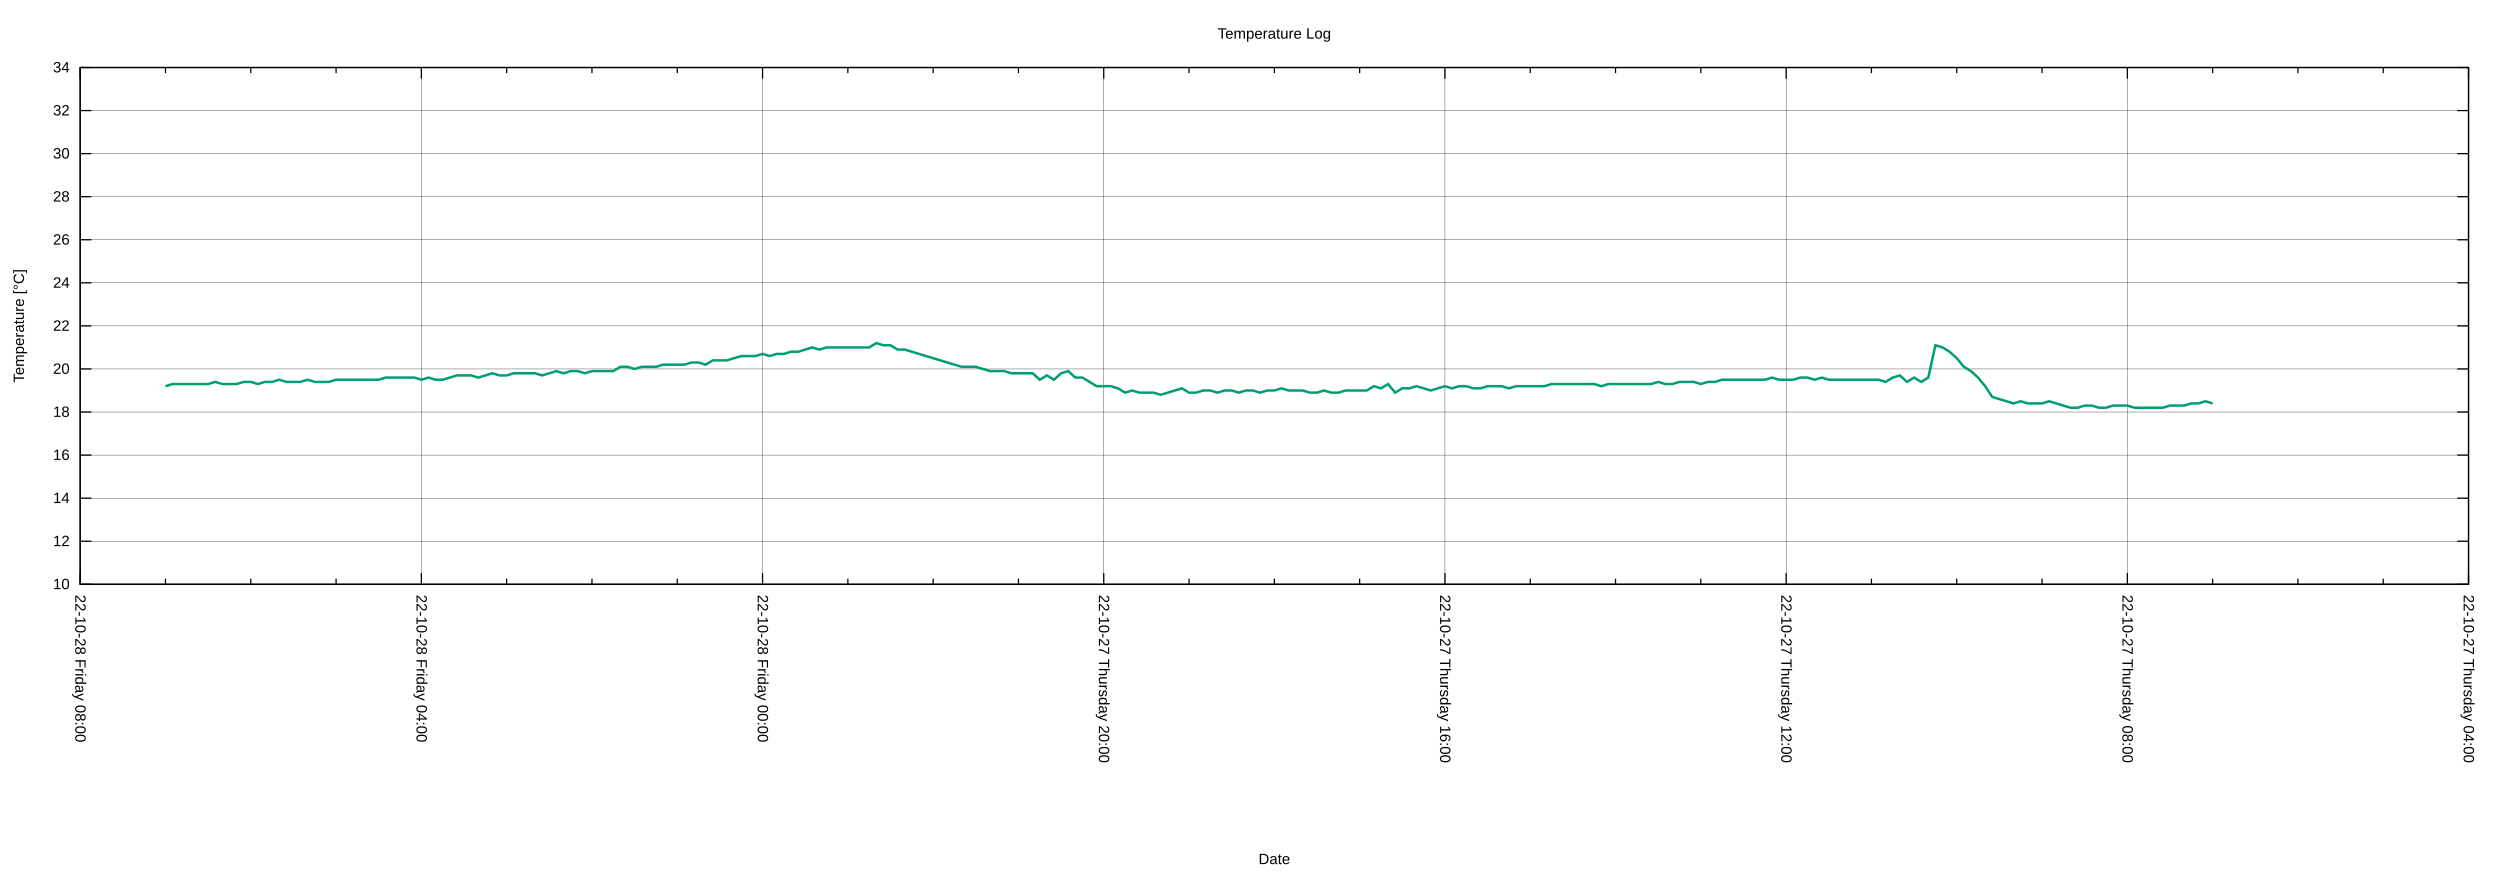
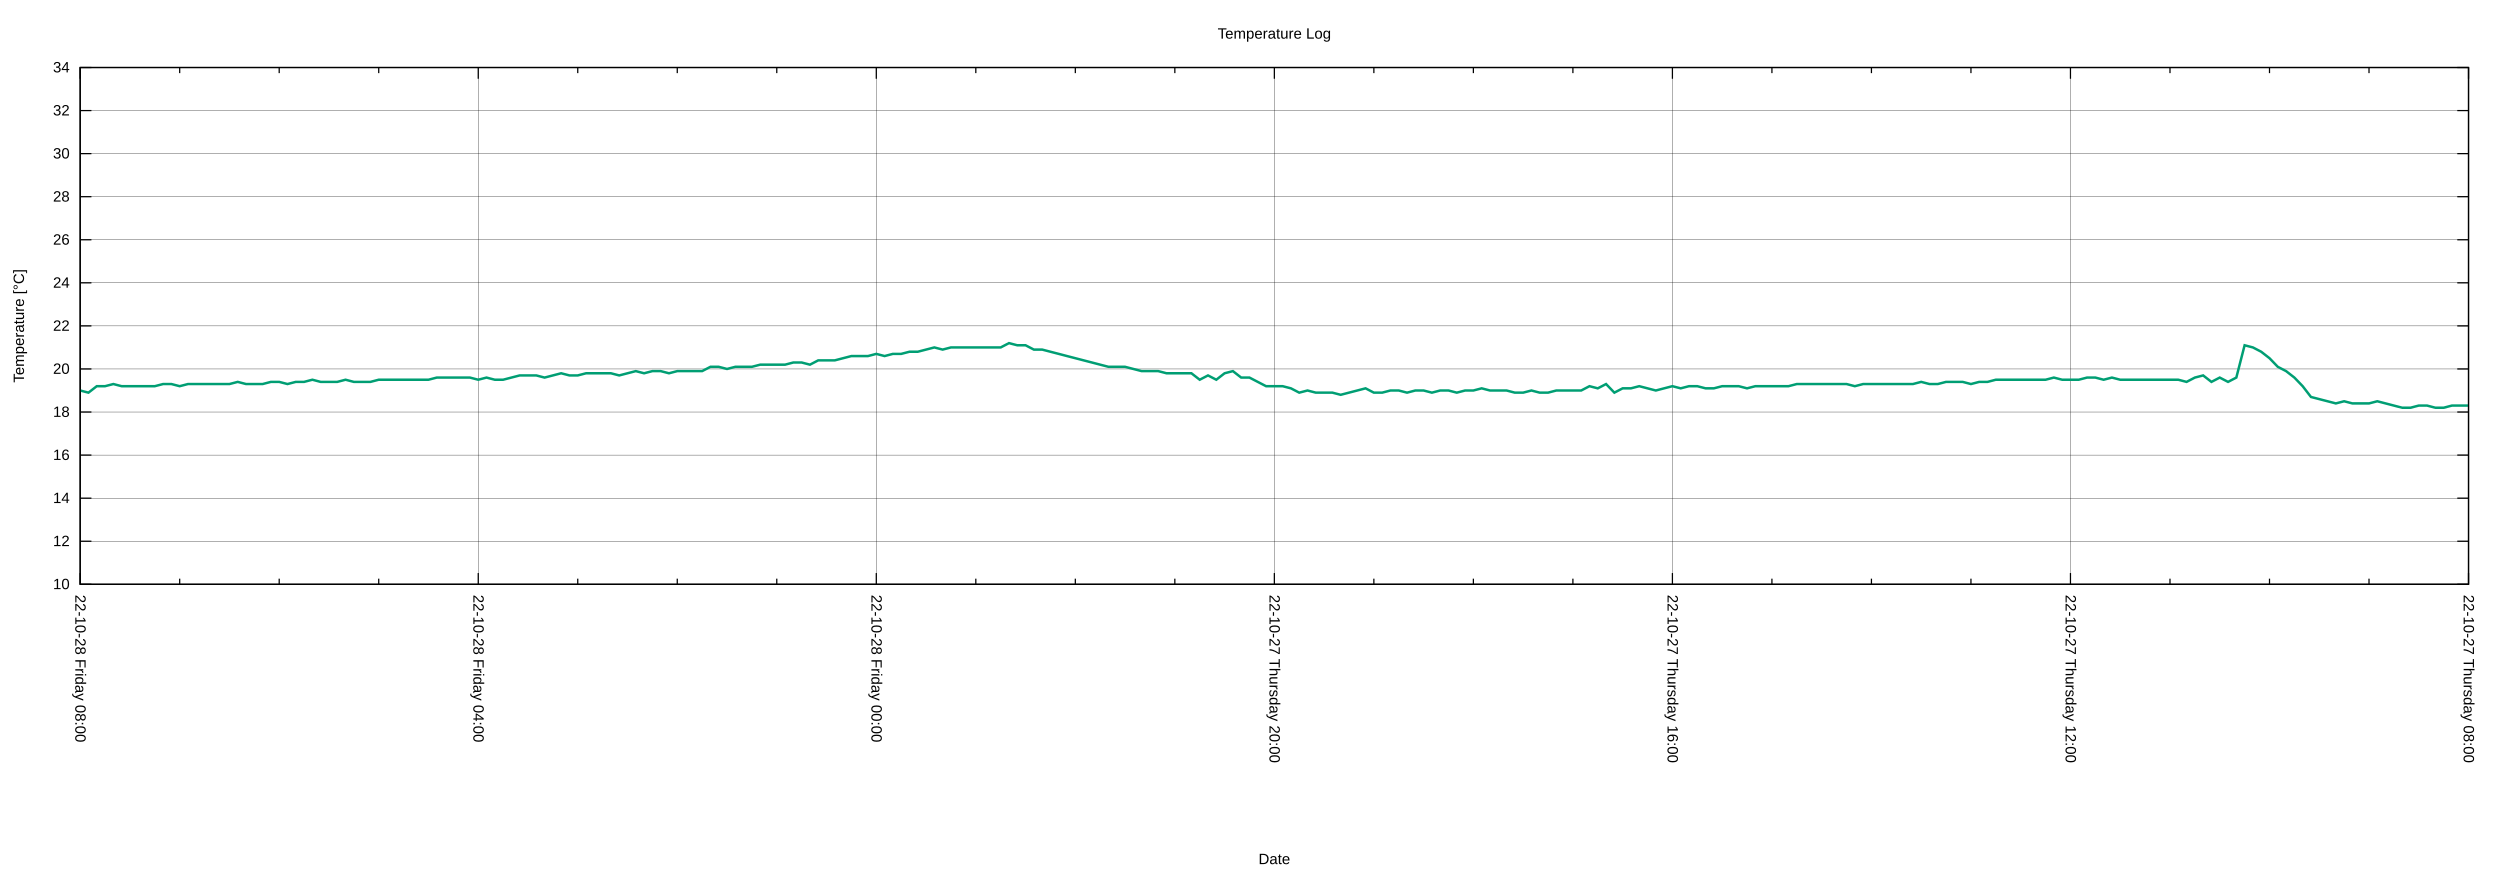
<svg xmlns="http://www.w3.org/2000/svg" xmlns:xlink="http://www.w3.org/1999/xlink" width="2000" height="700" viewBox="0 0 2000 700">
  <g id="gnuplot_canvas">
    <rect x="0" y="0" width="2000" height="700" fill="none" />
    <defs>
      <circle id="gpDot" r="0.5" stroke-width="0.5" stroke="currentColor" />
      <path id="gpPt0" stroke-width="0.222" stroke="currentColor" d="M-1,0 h2 M0,-1 v2" />
      <path id="gpPt1" stroke-width="0.222" stroke="currentColor" d="M-1,-1 L1,1 M1,-1 L-1,1" />
      <path id="gpPt2" stroke-width="0.222" stroke="currentColor" d="M-1,0 L1,0 M0,-1 L0,1 M-1,-1 L1,1 M-1,1 L1,-1" />
      <rect id="gpPt3" stroke-width="0.222" stroke="currentColor" x="-1" y="-1" width="2" height="2" />
      <rect id="gpPt4" stroke-width="0.222" stroke="currentColor" fill="currentColor" x="-1" y="-1" width="2" height="2" />
      <circle id="gpPt5" stroke-width="0.222" stroke="currentColor" cx="0" cy="0" r="1" />
      <use xlink:href="#gpPt5" id="gpPt6" fill="currentColor" stroke="none" />
      <path id="gpPt7" stroke-width="0.222" stroke="currentColor" d="M0,-1.33 L-1.33,0.67 L1.33,0.67 z" />
      <use xlink:href="#gpPt7" id="gpPt8" fill="currentColor" stroke="none" />
      <use xlink:href="#gpPt7" id="gpPt9" stroke="currentColor" transform="rotate(180)" />
      <use xlink:href="#gpPt9" id="gpPt10" fill="currentColor" stroke="none" />
      <use xlink:href="#gpPt3" id="gpPt11" stroke="currentColor" transform="rotate(45)" />
      <use xlink:href="#gpPt11" id="gpPt12" fill="currentColor" stroke="none" />
      <path id="gpPt13" stroke-width="0.222" stroke="currentColor" d="M0,1.330 L1.265,0.411 L0.782,-1.067 L-0.782,-1.076 L-1.265,0.411 z" />
      <use xlink:href="#gpPt13" id="gpPt14" fill="currentColor" stroke="none" />
      <filter id="textbox" filterUnits="objectBoundingBox" x="0" y="0" height="1" width="1">
        <feFlood flood-color="white" flood-opacity="1" result="bgnd" />
        <feComposite in="SourceGraphic" in2="bgnd" operator="atop" />
      </filter>
      <filter id="greybox" filterUnits="objectBoundingBox" x="0" y="0" height="1" width="1">
        <feFlood flood-color="lightgrey" flood-opacity="1" result="grey" />
        <feComposite in="SourceGraphic" in2="grey" operator="atop" />
      </filter>
    </defs>
    <g fill="none" color="white" stroke="currentColor" stroke-width="1.00" stroke-linecap="butt" stroke-linejoin="miter">
</g>
    <g fill="none" color="black" stroke="currentColor" stroke-width="1.00" stroke-linecap="butt" stroke-linejoin="miter">
</g>
    <g fill="none" color="black" stroke="black" stroke-width="0.25" stroke-linecap="butt" stroke-linejoin="miter">
</g>
    <g fill="none" color="black" stroke="currentColor" stroke-width="0.25" stroke-linecap="butt" stroke-linejoin="miter">
      <path stroke="black" class="gridline" d="M64.14,467.43 L1974.82,467.43  " />
    </g>
    <g fill="none" color="black" stroke="black" stroke-width="1.00" stroke-linecap="butt" stroke-linejoin="miter">
</g>
    <g fill="none" color="black" stroke="currentColor" stroke-width="1.00" stroke-linecap="butt" stroke-linejoin="miter">
      <path stroke="black" d="M64.14,467.43 L73.14,467.43 M1974.82,467.43 L1965.82,467.43  " />
      <g transform="translate(55.75,471.33)" stroke="none" fill="black" font-family="Arial" font-size="12.00" text-anchor="end">
        <text>
          <tspan font-family="Arial"> 10</tspan>
        </text>
      </g>
    </g>
    <g fill="none" color="black" stroke="currentColor" stroke-width="1.00" stroke-linecap="butt" stroke-linejoin="miter">
</g>
    <g fill="none" color="black" stroke="black" stroke-width="0.25" stroke-linecap="butt" stroke-linejoin="miter">
</g>
    <g fill="none" color="black" stroke="currentColor" stroke-width="0.25" stroke-linecap="butt" stroke-linejoin="miter">
      <path stroke="black" class="gridline" d="M64.14,432.98 L1974.82,432.98  " />
    </g>
    <g fill="none" color="black" stroke="black" stroke-width="1.00" stroke-linecap="butt" stroke-linejoin="miter">
</g>
    <g fill="none" color="black" stroke="currentColor" stroke-width="1.00" stroke-linecap="butt" stroke-linejoin="miter">
      <path stroke="black" d="M64.14,432.98 L73.14,432.98 M1974.82,432.98 L1965.82,432.98  " />
      <g transform="translate(55.75,436.88)" stroke="none" fill="black" font-family="Arial" font-size="12.00" text-anchor="end">
        <text>
          <tspan font-family="Arial"> 12</tspan>
        </text>
      </g>
    </g>
    <g fill="none" color="black" stroke="currentColor" stroke-width="1.00" stroke-linecap="butt" stroke-linejoin="miter">
</g>
    <g fill="none" color="black" stroke="black" stroke-width="0.25" stroke-linecap="butt" stroke-linejoin="miter">
</g>
    <g fill="none" color="black" stroke="currentColor" stroke-width="0.25" stroke-linecap="butt" stroke-linejoin="miter">
      <path stroke="black" class="gridline" d="M64.14,398.53 L1974.82,398.53  " />
    </g>
    <g fill="none" color="black" stroke="black" stroke-width="1.00" stroke-linecap="butt" stroke-linejoin="miter">
</g>
    <g fill="none" color="black" stroke="currentColor" stroke-width="1.00" stroke-linecap="butt" stroke-linejoin="miter">
      <path stroke="black" d="M64.14,398.53 L73.14,398.53 M1974.82,398.53 L1965.82,398.53  " />
      <g transform="translate(55.75,402.43)" stroke="none" fill="black" font-family="Arial" font-size="12.00" text-anchor="end">
        <text>
          <tspan font-family="Arial"> 14</tspan>
        </text>
      </g>
    </g>
    <g fill="none" color="black" stroke="currentColor" stroke-width="1.00" stroke-linecap="butt" stroke-linejoin="miter">
</g>
    <g fill="none" color="black" stroke="black" stroke-width="0.25" stroke-linecap="butt" stroke-linejoin="miter">
</g>
    <g fill="none" color="black" stroke="currentColor" stroke-width="0.25" stroke-linecap="butt" stroke-linejoin="miter">
      <path stroke="black" class="gridline" d="M64.14,364.07 L1974.82,364.07  " />
    </g>
    <g fill="none" color="black" stroke="black" stroke-width="1.00" stroke-linecap="butt" stroke-linejoin="miter">
</g>
    <g fill="none" color="black" stroke="currentColor" stroke-width="1.00" stroke-linecap="butt" stroke-linejoin="miter">
      <path stroke="black" d="M64.14,364.07 L73.14,364.07 M1974.82,364.07 L1965.82,364.07  " />
      <g transform="translate(55.75,367.97)" stroke="none" fill="black" font-family="Arial" font-size="12.00" text-anchor="end">
        <text>
          <tspan font-family="Arial"> 16</tspan>
        </text>
      </g>
    </g>
    <g fill="none" color="black" stroke="currentColor" stroke-width="1.00" stroke-linecap="butt" stroke-linejoin="miter">
</g>
    <g fill="none" color="black" stroke="black" stroke-width="0.25" stroke-linecap="butt" stroke-linejoin="miter">
</g>
    <g fill="none" color="black" stroke="currentColor" stroke-width="0.25" stroke-linecap="butt" stroke-linejoin="miter">
      <path stroke="black" class="gridline" d="M64.14,329.62 L1974.82,329.62  " />
    </g>
    <g fill="none" color="black" stroke="black" stroke-width="1.00" stroke-linecap="butt" stroke-linejoin="miter">
</g>
    <g fill="none" color="black" stroke="currentColor" stroke-width="1.00" stroke-linecap="butt" stroke-linejoin="miter">
      <path stroke="black" d="M64.14,329.62 L73.14,329.62 M1974.82,329.62 L1965.82,329.62  " />
      <g transform="translate(55.75,333.52)" stroke="none" fill="black" font-family="Arial" font-size="12.00" text-anchor="end">
        <text>
          <tspan font-family="Arial"> 18</tspan>
        </text>
      </g>
    </g>
    <g fill="none" color="black" stroke="currentColor" stroke-width="1.00" stroke-linecap="butt" stroke-linejoin="miter">
</g>
    <g fill="none" color="black" stroke="black" stroke-width="0.25" stroke-linecap="butt" stroke-linejoin="miter">
</g>
    <g fill="none" color="black" stroke="currentColor" stroke-width="0.25" stroke-linecap="butt" stroke-linejoin="miter">
      <path stroke="black" class="gridline" d="M64.14,295.17 L1974.82,295.17  " />
    </g>
    <g fill="none" color="black" stroke="black" stroke-width="1.00" stroke-linecap="butt" stroke-linejoin="miter">
</g>
    <g fill="none" color="black" stroke="currentColor" stroke-width="1.00" stroke-linecap="butt" stroke-linejoin="miter">
      <path stroke="black" d="M64.14,295.17 L73.14,295.17 M1974.82,295.17 L1965.82,295.17  " />
      <g transform="translate(55.75,299.07)" stroke="none" fill="black" font-family="Arial" font-size="12.00" text-anchor="end">
        <text>
          <tspan font-family="Arial"> 20</tspan>
        </text>
      </g>
    </g>
    <g fill="none" color="black" stroke="currentColor" stroke-width="1.00" stroke-linecap="butt" stroke-linejoin="miter">
</g>
    <g fill="none" color="black" stroke="black" stroke-width="0.25" stroke-linecap="butt" stroke-linejoin="miter">
</g>
    <g fill="none" color="black" stroke="currentColor" stroke-width="0.25" stroke-linecap="butt" stroke-linejoin="miter">
      <path stroke="black" class="gridline" d="M64.14,260.72 L1974.82,260.72  " />
    </g>
    <g fill="none" color="black" stroke="black" stroke-width="1.00" stroke-linecap="butt" stroke-linejoin="miter">
</g>
    <g fill="none" color="black" stroke="currentColor" stroke-width="1.00" stroke-linecap="butt" stroke-linejoin="miter">
      <path stroke="black" d="M64.14,260.72 L73.14,260.72 M1974.82,260.72 L1965.82,260.72  " />
      <g transform="translate(55.75,264.62)" stroke="none" fill="black" font-family="Arial" font-size="12.00" text-anchor="end">
        <text>
          <tspan font-family="Arial"> 22</tspan>
        </text>
      </g>
    </g>
    <g fill="none" color="black" stroke="currentColor" stroke-width="1.00" stroke-linecap="butt" stroke-linejoin="miter">
</g>
    <g fill="none" color="black" stroke="black" stroke-width="0.25" stroke-linecap="butt" stroke-linejoin="miter">
</g>
    <g fill="none" color="black" stroke="currentColor" stroke-width="0.25" stroke-linecap="butt" stroke-linejoin="miter">
      <path stroke="black" class="gridline" d="M64.14,226.27 L1974.82,226.27  " />
    </g>
    <g fill="none" color="black" stroke="black" stroke-width="1.00" stroke-linecap="butt" stroke-linejoin="miter">
</g>
    <g fill="none" color="black" stroke="currentColor" stroke-width="1.00" stroke-linecap="butt" stroke-linejoin="miter">
      <path stroke="black" d="M64.14,226.27 L73.14,226.27 M1974.82,226.27 L1965.82,226.27  " />
      <g transform="translate(55.75,230.17)" stroke="none" fill="black" font-family="Arial" font-size="12.00" text-anchor="end">
        <text>
          <tspan font-family="Arial"> 24</tspan>
        </text>
      </g>
    </g>
    <g fill="none" color="black" stroke="currentColor" stroke-width="1.00" stroke-linecap="butt" stroke-linejoin="miter">
</g>
    <g fill="none" color="black" stroke="black" stroke-width="0.25" stroke-linecap="butt" stroke-linejoin="miter">
</g>
    <g fill="none" color="black" stroke="currentColor" stroke-width="0.25" stroke-linecap="butt" stroke-linejoin="miter">
      <path stroke="black" class="gridline" d="M64.14,191.82 L1974.82,191.82  " />
    </g>
    <g fill="none" color="black" stroke="black" stroke-width="1.00" stroke-linecap="butt" stroke-linejoin="miter">
</g>
    <g fill="none" color="black" stroke="currentColor" stroke-width="1.00" stroke-linecap="butt" stroke-linejoin="miter">
      <path stroke="black" d="M64.14,191.82 L73.14,191.82 M1974.82,191.82 L1965.82,191.82  " />
      <g transform="translate(55.75,195.72)" stroke="none" fill="black" font-family="Arial" font-size="12.00" text-anchor="end">
        <text>
          <tspan font-family="Arial"> 26</tspan>
        </text>
      </g>
    </g>
    <g fill="none" color="black" stroke="currentColor" stroke-width="1.00" stroke-linecap="butt" stroke-linejoin="miter">
</g>
    <g fill="none" color="black" stroke="black" stroke-width="0.25" stroke-linecap="butt" stroke-linejoin="miter">
</g>
    <g fill="none" color="black" stroke="currentColor" stroke-width="0.25" stroke-linecap="butt" stroke-linejoin="miter">
      <path stroke="black" class="gridline" d="M64.14,157.36 L1974.82,157.36  " />
    </g>
    <g fill="none" color="black" stroke="black" stroke-width="1.00" stroke-linecap="butt" stroke-linejoin="miter">
</g>
    <g fill="none" color="black" stroke="currentColor" stroke-width="1.00" stroke-linecap="butt" stroke-linejoin="miter">
      <path stroke="black" d="M64.14,157.36 L73.14,157.36 M1974.82,157.36 L1965.82,157.36  " />
      <g transform="translate(55.75,161.26)" stroke="none" fill="black" font-family="Arial" font-size="12.00" text-anchor="end">
        <text>
          <tspan font-family="Arial"> 28</tspan>
        </text>
      </g>
    </g>
    <g fill="none" color="black" stroke="currentColor" stroke-width="1.00" stroke-linecap="butt" stroke-linejoin="miter">
</g>
    <g fill="none" color="black" stroke="black" stroke-width="0.25" stroke-linecap="butt" stroke-linejoin="miter">
</g>
    <g fill="none" color="black" stroke="currentColor" stroke-width="0.25" stroke-linecap="butt" stroke-linejoin="miter">
      <path stroke="black" class="gridline" d="M64.14,122.91 L1974.82,122.91  " />
    </g>
    <g fill="none" color="black" stroke="black" stroke-width="1.00" stroke-linecap="butt" stroke-linejoin="miter">
</g>
    <g fill="none" color="black" stroke="currentColor" stroke-width="1.00" stroke-linecap="butt" stroke-linejoin="miter">
      <path stroke="black" d="M64.14,122.91 L73.14,122.91 M1974.82,122.91 L1965.82,122.91  " />
      <g transform="translate(55.75,126.81)" stroke="none" fill="black" font-family="Arial" font-size="12.00" text-anchor="end">
        <text>
          <tspan font-family="Arial"> 30</tspan>
        </text>
      </g>
    </g>
    <g fill="none" color="black" stroke="currentColor" stroke-width="1.00" stroke-linecap="butt" stroke-linejoin="miter">
</g>
    <g fill="none" color="black" stroke="black" stroke-width="0.25" stroke-linecap="butt" stroke-linejoin="miter">
</g>
    <g fill="none" color="black" stroke="currentColor" stroke-width="0.25" stroke-linecap="butt" stroke-linejoin="miter">
      <path stroke="black" class="gridline" d="M64.14,88.46 L1974.82,88.46  " />
    </g>
    <g fill="none" color="black" stroke="black" stroke-width="1.00" stroke-linecap="butt" stroke-linejoin="miter">
</g>
    <g fill="none" color="black" stroke="currentColor" stroke-width="1.00" stroke-linecap="butt" stroke-linejoin="miter">
      <path stroke="black" d="M64.14,88.46 L73.14,88.46 M1974.82,88.46 L1965.82,88.46  " />
      <g transform="translate(55.75,92.36)" stroke="none" fill="black" font-family="Arial" font-size="12.00" text-anchor="end">
        <text>
          <tspan font-family="Arial"> 32</tspan>
        </text>
      </g>
    </g>
    <g fill="none" color="black" stroke="currentColor" stroke-width="1.00" stroke-linecap="butt" stroke-linejoin="miter">
</g>
    <g fill="none" color="black" stroke="black" stroke-width="0.25" stroke-linecap="butt" stroke-linejoin="miter">
</g>
    <g fill="none" color="black" stroke="currentColor" stroke-width="0.25" stroke-linecap="butt" stroke-linejoin="miter">
      <path stroke="black" class="gridline" d="M64.14,54.01 L1974.82,54.01  " />
    </g>
    <g fill="none" color="black" stroke="black" stroke-width="1.00" stroke-linecap="butt" stroke-linejoin="miter">
</g>
    <g fill="none" color="black" stroke="currentColor" stroke-width="1.00" stroke-linecap="butt" stroke-linejoin="miter">
      <path stroke="black" d="M64.14,54.01 L73.14,54.01 M1974.82,54.01 L1965.82,54.01  " />
      <g transform="translate(55.75,57.91)" stroke="none" fill="black" font-family="Arial" font-size="12.00" text-anchor="end">
        <text>
          <tspan font-family="Arial"> 34</tspan>
        </text>
      </g>
    </g>
    <g fill="none" color="black" stroke="currentColor" stroke-width="1.00" stroke-linecap="butt" stroke-linejoin="miter">
</g>
    <g fill="none" color="black" stroke="black" stroke-width="0.25" stroke-linecap="butt" stroke-linejoin="miter">
</g>
    <g fill="none" color="black" stroke="currentColor" stroke-width="0.25" stroke-linecap="butt" stroke-linejoin="miter">
      <path stroke="black" class="gridline" d="M1974.82,467.43 L1974.82,54.01  " />
    </g>
    <g fill="none" color="black" stroke="black" stroke-width="1.00" stroke-linecap="butt" stroke-linejoin="miter">
</g>
    <g fill="none" color="black" stroke="currentColor" stroke-width="1.00" stroke-linecap="butt" stroke-linejoin="miter">
      <path stroke="black" d="M1974.82,467.43 L1974.82,458.43 M1974.82,54.01 L1974.82,63.01  " />
      <g transform="translate(1970.92,475.82) rotate(90)" stroke="none" fill="black" font-family="Arial" font-size="12.00" text-anchor="start">
        <text>
-           <tspan font-family="Arial">22-10-27 Thursday 04:00</tspan>
-         </text>
-       </g>
-     </g>
-     <g fill="none" color="black" stroke="currentColor" stroke-width="1.00" stroke-linecap="butt" stroke-linejoin="miter">
-       <path stroke="black" d="M1906.58,467.43 L1906.58,462.93 M1906.58,54.01 L1906.58,58.51 M1838.34,467.43 L1838.34,462.93 M1838.34,54.01 L1838.34,58.51   M1770.10,467.43 L1770.10,462.93 M1770.10,54.01 L1770.10,58.51  " />
-     </g>
-     <g fill="none" color="black" stroke="black" stroke-width="0.25" stroke-linecap="butt" stroke-linejoin="miter">
- </g>
-     <g fill="none" color="black" stroke="currentColor" stroke-width="0.25" stroke-linecap="butt" stroke-linejoin="miter">
-       <path stroke="black" class="gridline" d="M1701.87,467.43 L1701.87,54.01  " />
-     </g>
-     <g fill="none" color="black" stroke="black" stroke-width="1.00" stroke-linecap="butt" stroke-linejoin="miter">
- </g>
-     <g fill="none" color="black" stroke="currentColor" stroke-width="1.00" stroke-linecap="butt" stroke-linejoin="miter">
-       <path stroke="black" d="M1701.87,467.43 L1701.87,458.43 M1701.87,54.01 L1701.87,63.01  " />
-       <g transform="translate(1697.97,475.82) rotate(90)" stroke="none" fill="black" font-family="Arial" font-size="12.00" text-anchor="start">
-         <text>
          <tspan font-family="Arial">22-10-27 Thursday 08:00</tspan>
        </text>
      </g>
    </g>
    <g fill="none" color="black" stroke="currentColor" stroke-width="1.00" stroke-linecap="butt" stroke-linejoin="miter">
-       <path stroke="black" d="M1633.63,467.43 L1633.63,462.93 M1633.63,54.01 L1633.63,58.51 M1565.39,467.43 L1565.39,462.93 M1565.39,54.01 L1565.39,58.51   M1497.15,467.43 L1497.15,462.93 M1497.15,54.01 L1497.15,58.51  " />
-     </g>
-     <g fill="none" color="black" stroke="black" stroke-width="0.25" stroke-linecap="butt" stroke-linejoin="miter">
- </g>
-     <g fill="none" color="black" stroke="currentColor" stroke-width="0.25" stroke-linecap="butt" stroke-linejoin="miter">
-       <path stroke="black" class="gridline" d="M1428.91,467.43 L1428.91,54.01  " />
-     </g>
-     <g fill="none" color="black" stroke="black" stroke-width="1.00" stroke-linecap="butt" stroke-linejoin="miter">
- </g>
-     <g fill="none" color="black" stroke="currentColor" stroke-width="1.00" stroke-linecap="butt" stroke-linejoin="miter">
-       <path stroke="black" d="M1428.91,467.43 L1428.91,458.43 M1428.91,54.01 L1428.91,63.01  " />
-       <g transform="translate(1425.01,475.82) rotate(90)" stroke="none" fill="black" font-family="Arial" font-size="12.00" text-anchor="start">
+       <path stroke="black" d="M1895.21,467.43 L1895.21,462.93 M1895.21,54.01 L1895.21,58.51 M1815.60,467.43 L1815.60,462.93 M1815.60,54.01 L1815.60,58.51   M1735.99,467.43 L1735.99,462.93 M1735.99,54.01 L1735.99,58.51  " />
+     </g>
+     <g fill="none" color="black" stroke="black" stroke-width="0.25" stroke-linecap="butt" stroke-linejoin="miter">
+ </g>
+     <g fill="none" color="black" stroke="currentColor" stroke-width="0.25" stroke-linecap="butt" stroke-linejoin="miter">
+       <path stroke="black" class="gridline" d="M1656.37,467.43 L1656.37,54.01  " />
+     </g>
+     <g fill="none" color="black" stroke="black" stroke-width="1.00" stroke-linecap="butt" stroke-linejoin="miter">
+ </g>
+     <g fill="none" color="black" stroke="currentColor" stroke-width="1.00" stroke-linecap="butt" stroke-linejoin="miter">
+       <path stroke="black" d="M1656.37,467.43 L1656.37,458.43 M1656.37,54.01 L1656.37,63.01  " />
+       <g transform="translate(1652.47,475.82) rotate(90)" stroke="none" fill="black" font-family="Arial" font-size="12.00" text-anchor="start">
        <text>
          <tspan font-family="Arial">22-10-27 Thursday 12:00</tspan>
        </text>
      </g>
    </g>
    <g fill="none" color="black" stroke="currentColor" stroke-width="1.00" stroke-linecap="butt" stroke-linejoin="miter">
-       <path stroke="black" d="M1360.67,467.43 L1360.67,462.93 M1360.67,54.01 L1360.67,58.51 M1292.43,467.43 L1292.43,462.93 M1292.43,54.01 L1292.43,58.51   M1224.20,467.43 L1224.20,462.93 M1224.20,54.01 L1224.20,58.51  " />
-     </g>
-     <g fill="none" color="black" stroke="black" stroke-width="0.25" stroke-linecap="butt" stroke-linejoin="miter">
- </g>
-     <g fill="none" color="black" stroke="currentColor" stroke-width="0.25" stroke-linecap="butt" stroke-linejoin="miter">
-       <path stroke="black" class="gridline" d="M1155.96,467.43 L1155.96,54.01  " />
-     </g>
-     <g fill="none" color="black" stroke="black" stroke-width="1.00" stroke-linecap="butt" stroke-linejoin="miter">
- </g>
-     <g fill="none" color="black" stroke="currentColor" stroke-width="1.00" stroke-linecap="butt" stroke-linejoin="miter">
-       <path stroke="black" d="M1155.96,467.43 L1155.96,458.43 M1155.96,54.01 L1155.96,63.01  " />
-       <g transform="translate(1152.06,475.82) rotate(90)" stroke="none" fill="black" font-family="Arial" font-size="12.00" text-anchor="start">
+       <path stroke="black" d="M1576.76,467.43 L1576.76,462.93 M1576.76,54.01 L1576.76,58.51 M1497.15,467.43 L1497.15,462.93 M1497.15,54.01 L1497.15,58.51   M1417.54,467.43 L1417.54,462.93 M1417.54,54.01 L1417.54,58.51  " />
+     </g>
+     <g fill="none" color="black" stroke="black" stroke-width="0.25" stroke-linecap="butt" stroke-linejoin="miter">
+ </g>
+     <g fill="none" color="black" stroke="currentColor" stroke-width="0.25" stroke-linecap="butt" stroke-linejoin="miter">
+       <path stroke="black" class="gridline" d="M1337.93,467.43 L1337.93,54.01  " />
+     </g>
+     <g fill="none" color="black" stroke="black" stroke-width="1.00" stroke-linecap="butt" stroke-linejoin="miter">
+ </g>
+     <g fill="none" color="black" stroke="currentColor" stroke-width="1.00" stroke-linecap="butt" stroke-linejoin="miter">
+       <path stroke="black" d="M1337.93,467.43 L1337.93,458.43 M1337.93,54.01 L1337.93,63.01  " />
+       <g transform="translate(1334.03,475.82) rotate(90)" stroke="none" fill="black" font-family="Arial" font-size="12.00" text-anchor="start">
        <text>
          <tspan font-family="Arial">22-10-27 Thursday 16:00</tspan>
        </text>
      </g>
    </g>
    <g fill="none" color="black" stroke="currentColor" stroke-width="1.00" stroke-linecap="butt" stroke-linejoin="miter">
-       <path stroke="black" d="M1087.72,467.43 L1087.72,462.93 M1087.72,54.01 L1087.72,58.51 M1019.48,467.43 L1019.48,462.93 M1019.48,54.01 L1019.48,58.51   M951.24,467.43 L951.24,462.93 M951.24,54.01 L951.24,58.51  " />
-     </g>
-     <g fill="none" color="black" stroke="black" stroke-width="0.25" stroke-linecap="butt" stroke-linejoin="miter">
- </g>
-     <g fill="none" color="black" stroke="currentColor" stroke-width="0.25" stroke-linecap="butt" stroke-linejoin="miter">
-       <path stroke="black" class="gridline" d="M883.00,467.43 L883.00,54.01  " />
-     </g>
-     <g fill="none" color="black" stroke="black" stroke-width="1.00" stroke-linecap="butt" stroke-linejoin="miter">
- </g>
-     <g fill="none" color="black" stroke="currentColor" stroke-width="1.00" stroke-linecap="butt" stroke-linejoin="miter">
-       <path stroke="black" d="M883.00,467.43 L883.00,458.43 M883.00,54.01 L883.00,63.01  " />
-       <g transform="translate(879.10,475.82) rotate(90)" stroke="none" fill="black" font-family="Arial" font-size="12.00" text-anchor="start">
+       <path stroke="black" d="M1258.32,467.43 L1258.32,462.93 M1258.32,54.01 L1258.32,58.51 M1178.70,467.43 L1178.70,462.93 M1178.70,54.01 L1178.70,58.51   M1099.09,467.43 L1099.09,462.93 M1099.09,54.01 L1099.09,58.51  " />
+     </g>
+     <g fill="none" color="black" stroke="black" stroke-width="0.25" stroke-linecap="butt" stroke-linejoin="miter">
+ </g>
+     <g fill="none" color="black" stroke="currentColor" stroke-width="0.25" stroke-linecap="butt" stroke-linejoin="miter">
+       <path stroke="black" class="gridline" d="M1019.48,467.43 L1019.48,54.01  " />
+     </g>
+     <g fill="none" color="black" stroke="black" stroke-width="1.00" stroke-linecap="butt" stroke-linejoin="miter">
+ </g>
+     <g fill="none" color="black" stroke="currentColor" stroke-width="1.00" stroke-linecap="butt" stroke-linejoin="miter">
+       <path stroke="black" d="M1019.48,467.43 L1019.48,458.43 M1019.48,54.01 L1019.48,63.01  " />
+       <g transform="translate(1015.58,475.82) rotate(90)" stroke="none" fill="black" font-family="Arial" font-size="12.00" text-anchor="start">
        <text>
          <tspan font-family="Arial">22-10-27 Thursday 20:00</tspan>
        </text>
      </g>
    </g>
    <g fill="none" color="black" stroke="currentColor" stroke-width="1.00" stroke-linecap="butt" stroke-linejoin="miter">
-       <path stroke="black" d="M814.76,467.43 L814.76,462.93 M814.76,54.01 L814.76,58.51 M746.53,467.43 L746.53,462.93 M746.53,54.01 L746.53,58.51   M678.29,467.43 L678.29,462.93 M678.29,54.01 L678.29,58.51  " />
-     </g>
-     <g fill="none" color="black" stroke="black" stroke-width="0.25" stroke-linecap="butt" stroke-linejoin="miter">
- </g>
-     <g fill="none" color="black" stroke="currentColor" stroke-width="0.25" stroke-linecap="butt" stroke-linejoin="miter">
-       <path stroke="black" class="gridline" d="M610.05,467.43 L610.05,54.01  " />
-     </g>
-     <g fill="none" color="black" stroke="black" stroke-width="1.00" stroke-linecap="butt" stroke-linejoin="miter">
- </g>
-     <g fill="none" color="black" stroke="currentColor" stroke-width="1.00" stroke-linecap="butt" stroke-linejoin="miter">
-       <path stroke="black" d="M610.05,467.43 L610.05,458.43 M610.05,54.01 L610.05,63.01  " />
-       <g transform="translate(606.15,475.82) rotate(90)" stroke="none" fill="black" font-family="Arial" font-size="12.00" text-anchor="start">
+       <path stroke="black" d="M939.87,467.43 L939.87,462.93 M939.87,54.01 L939.87,58.51 M860.26,467.43 L860.26,462.93 M860.26,54.01 L860.26,58.51   M780.65,467.43 L780.65,462.93 M780.65,54.01 L780.65,58.51  " />
+     </g>
+     <g fill="none" color="black" stroke="black" stroke-width="0.25" stroke-linecap="butt" stroke-linejoin="miter">
+ </g>
+     <g fill="none" color="black" stroke="currentColor" stroke-width="0.25" stroke-linecap="butt" stroke-linejoin="miter">
+       <path stroke="black" class="gridline" d="M701.03,467.43 L701.03,54.01  " />
+     </g>
+     <g fill="none" color="black" stroke="black" stroke-width="1.00" stroke-linecap="butt" stroke-linejoin="miter">
+ </g>
+     <g fill="none" color="black" stroke="currentColor" stroke-width="1.00" stroke-linecap="butt" stroke-linejoin="miter">
+       <path stroke="black" d="M701.03,467.43 L701.03,458.43 M701.03,54.01 L701.03,63.01  " />
+       <g transform="translate(697.13,475.82) rotate(90)" stroke="none" fill="black" font-family="Arial" font-size="12.00" text-anchor="start">
        <text>
          <tspan font-family="Arial">22-10-28 Friday 00:00</tspan>
        </text>
      </g>
    </g>
    <g fill="none" color="black" stroke="currentColor" stroke-width="1.00" stroke-linecap="butt" stroke-linejoin="miter">
-       <path stroke="black" d="M541.81,467.43 L541.81,462.93 M541.81,54.01 L541.81,58.51 M473.57,467.43 L473.57,462.93 M473.57,54.01 L473.57,58.51   M405.33,467.43 L405.33,462.93 M405.33,54.01 L405.33,58.51  " />
-     </g>
-     <g fill="none" color="black" stroke="black" stroke-width="0.25" stroke-linecap="butt" stroke-linejoin="miter">
- </g>
-     <g fill="none" color="black" stroke="currentColor" stroke-width="0.25" stroke-linecap="butt" stroke-linejoin="miter">
-       <path stroke="black" class="gridline" d="M337.09,467.43 L337.09,54.01  " />
-     </g>
-     <g fill="none" color="black" stroke="black" stroke-width="1.00" stroke-linecap="butt" stroke-linejoin="miter">
- </g>
-     <g fill="none" color="black" stroke="currentColor" stroke-width="1.00" stroke-linecap="butt" stroke-linejoin="miter">
-       <path stroke="black" d="M337.09,467.43 L337.09,458.43 M337.09,54.01 L337.09,63.01  " />
-       <g transform="translate(333.19,475.82) rotate(90)" stroke="none" fill="black" font-family="Arial" font-size="12.00" text-anchor="start">
+       <path stroke="black" d="M621.42,467.43 L621.42,462.93 M621.42,54.01 L621.42,58.51 M541.81,467.43 L541.81,462.93 M541.81,54.01 L541.81,58.51   M462.20,467.43 L462.20,462.93 M462.20,54.01 L462.20,58.51  " />
+     </g>
+     <g fill="none" color="black" stroke="black" stroke-width="0.25" stroke-linecap="butt" stroke-linejoin="miter">
+ </g>
+     <g fill="none" color="black" stroke="currentColor" stroke-width="0.25" stroke-linecap="butt" stroke-linejoin="miter">
+       <path stroke="black" class="gridline" d="M382.59,467.43 L382.59,54.01  " />
+     </g>
+     <g fill="none" color="black" stroke="black" stroke-width="1.00" stroke-linecap="butt" stroke-linejoin="miter">
+ </g>
+     <g fill="none" color="black" stroke="currentColor" stroke-width="1.00" stroke-linecap="butt" stroke-linejoin="miter">
+       <path stroke="black" d="M382.59,467.43 L382.59,458.43 M382.59,54.01 L382.59,63.01  " />
+       <g transform="translate(378.69,475.82) rotate(90)" stroke="none" fill="black" font-family="Arial" font-size="12.00" text-anchor="start">
        <text>
          <tspan font-family="Arial">22-10-28 Friday 04:00</tspan>
        </text>
      </g>
    </g>
    <g fill="none" color="black" stroke="currentColor" stroke-width="1.00" stroke-linecap="butt" stroke-linejoin="miter">
-       <path stroke="black" d="M268.86,467.43 L268.86,462.93 M268.86,54.01 L268.86,58.51 M200.62,467.43 L200.62,462.93 M200.62,54.01 L200.62,58.51   M132.38,467.43 L132.38,462.93 M132.38,54.01 L132.38,58.51  " />
+       <path stroke="black" d="M302.98,467.43 L302.98,462.93 M302.98,54.01 L302.98,58.51 M223.36,467.43 L223.36,462.93 M223.36,54.01 L223.36,58.51   M143.75,467.43 L143.75,462.93 M143.75,54.01 L143.75,58.51  " />
    </g>
    <g fill="none" color="black" stroke="black" stroke-width="0.25" stroke-linecap="butt" stroke-linejoin="miter">
</g>
    <g fill="none" color="black" stroke="currentColor" stroke-width="0.25" stroke-linecap="butt" stroke-linejoin="miter">
      <path stroke="black" class="gridline" d="M64.14,467.43 L64.14,54.01  " />
    </g>
    <g fill="none" color="black" stroke="black" stroke-width="1.00" stroke-linecap="butt" stroke-linejoin="miter">
</g>
    <g fill="none" color="black" stroke="currentColor" stroke-width="1.00" stroke-linecap="butt" stroke-linejoin="miter">
      <path stroke="black" d="M64.14,467.43 L64.14,458.43 M64.14,54.01 L64.14,63.01  " />
      <g transform="translate(60.24,475.82) rotate(90)" stroke="none" fill="black" font-family="Arial" font-size="12.00" text-anchor="start">
        <text>
          <tspan font-family="Arial">22-10-28 Friday 08:00</tspan>
        </text>
      </g>
    </g>
    <g fill="none" color="black" stroke="currentColor" stroke-width="1.00" stroke-linecap="butt" stroke-linejoin="miter">
</g>
    <g fill="none" color="black" stroke="currentColor" stroke-width="1.00" stroke-linecap="butt" stroke-linejoin="miter">
      <path stroke="black" d="M64.14,54.01 L64.14,467.43 L1974.82,467.43 L1974.82,54.01 L64.14,54.01 Z  " />
    </g>
    <g fill="none" color="black" stroke="currentColor" stroke-width="1.00" stroke-linecap="butt" stroke-linejoin="miter">
      <g transform="translate(19.18,260.72) rotate(270)" stroke="none" fill="black" font-family="Arial" font-size="12.00" text-anchor="middle">
        <text>
          <tspan font-family="Arial">Temperature [°C]</tspan>
        </text>
      </g>
    </g>
    <g fill="none" color="black" stroke="currentColor" stroke-width="1.00" stroke-linecap="butt" stroke-linejoin="miter">
      <g transform="translate(1019.48,691.30)" stroke="none" fill="black" font-family="Arial" font-size="12.00" text-anchor="middle">
        <text>
          <tspan font-family="Arial">Date</tspan>
        </text>
      </g>
    </g>
    <g fill="none" color="black" stroke="currentColor" stroke-width="1.00" stroke-linecap="butt" stroke-linejoin="miter">
</g>
    <g id="gnuplot_plot_1">
      <g fill="none" color="white" stroke="currentColor" stroke-width="2.00" stroke-linecap="butt" stroke-linejoin="miter">
</g>
      <g fill="none" color="black" stroke="currentColor" stroke-width="2.00" stroke-linecap="butt" stroke-linejoin="miter">
-         <path stroke="rgb(  0, 158, 115)" d="M132.38,308.95 L138.07,307.23 L143.75,307.23 L149.44,307.23 L155.12,307.23 L160.81,307.23 L166.50,307.23 L172.18,305.51   L177.87,307.23 L183.56,307.23 L189.24,307.23 L194.93,305.51 L200.62,305.51 L206.30,307.23 L211.99,305.51 L217.68,305.51   L223.36,303.78 L229.05,305.51 L234.74,305.51 L240.42,305.51 L246.11,303.78 L251.80,305.51 L257.48,305.51 L263.17,305.51   L268.86,303.78 L274.54,303.78 L280.23,303.78 L285.92,303.78 L291.60,303.78 L297.29,303.78 L302.98,303.78 L308.66,302.06   L314.35,302.06 L320.03,302.06 L325.72,302.06 L331.41,302.06 L337.09,303.78 L342.78,302.06 L348.47,303.78 L354.15,303.78   L359.84,302.06 L365.53,300.34 L371.21,300.34 L376.90,300.34 L382.59,302.06 L388.27,300.34 L393.96,298.62 L399.65,300.34   L405.33,300.34 L411.02,298.62 L416.71,298.62 L422.39,298.62 L428.08,298.62 L433.77,300.34 L439.45,298.62 L445.14,296.89   L450.83,298.62 L456.51,296.89 L462.20,296.89 L467.88,298.62 L473.57,296.89 L479.26,296.89 L484.94,296.89 L490.63,296.89   L496.32,293.45 L502.00,293.45 L507.69,295.17 L513.38,293.45 L519.06,293.45 L524.75,293.45 L530.44,291.73 L536.12,291.73   L541.81,291.73 L547.50,291.73 L553.18,290.00 L558.87,290.00 L564.56,291.73 L570.24,288.28 L575.93,288.28 L581.62,288.28   L587.30,286.56 L592.99,284.84 L598.68,284.84 L604.36,284.84 L610.05,283.11 L615.74,284.84 L621.42,283.11 L627.11,283.11   L632.79,281.39 L638.48,281.39 L644.17,279.67 L649.85,277.95 L655.54,279.67 L661.23,277.95 L666.91,277.95 L672.60,277.95   L678.29,277.95 L683.97,277.95 L689.66,277.95 L695.35,277.95 L701.03,274.50 L706.72,276.22 L712.41,276.22 L718.09,279.67   L723.78,279.67 L729.47,281.39 L735.15,283.11 L740.84,284.84 L746.53,286.56 L752.21,288.28 L757.90,290.00 L763.59,291.73   L769.27,293.45 L774.96,293.45 L780.65,293.45 L786.33,295.17 L792.02,296.89 L797.70,296.89 L803.39,296.89 L809.08,298.62   L814.76,298.62 L820.45,298.62 L826.14,298.62 L831.82,303.78 L837.51,300.34 L843.20,303.78 L848.88,298.62 L854.57,296.89   L860.26,302.06 L865.94,302.06 L871.63,305.51 L877.32,308.95 L883.00,308.95 L888.69,308.95 L894.38,310.67 L900.06,314.12   L905.75,312.40 L911.44,314.12 L917.12,314.12 L922.81,314.12 L928.50,315.84 L934.18,314.12 L939.87,312.40 L945.55,310.67   L951.24,314.12 L956.93,314.12 L962.61,312.40 L968.30,312.40 L973.99,314.12 L979.67,312.40 L985.36,312.40 L991.05,314.12   L996.73,312.40 L1002.42,312.40 L1008.11,314.12 L1013.79,312.40 L1019.48,312.40 L1025.17,310.67 L1030.85,312.40 L1036.54,312.40   L1042.23,312.40 L1047.91,314.12 L1053.60,314.12 L1059.29,312.40 L1064.97,314.12 L1070.66,314.12 L1076.35,312.40 L1082.03,312.40   L1087.72,312.40 L1093.41,312.40 L1099.09,308.95 L1104.78,310.67 L1110.46,307.23 L1116.15,314.12 L1121.84,310.67 L1127.52,310.67   L1133.21,308.95 L1138.90,310.67 L1144.58,312.40 L1150.27,310.67 L1155.96,308.95 L1161.64,310.67 L1167.33,308.95 L1173.02,308.95   L1178.70,310.67 L1184.39,310.67 L1190.08,308.95 L1195.76,308.95 L1201.45,308.95 L1207.14,310.67 L1212.82,308.95 L1218.51,308.95   L1224.20,308.95 L1229.88,308.95 L1235.57,308.95 L1241.26,307.23 L1246.94,307.23 L1252.63,307.23 L1258.32,307.23 L1264.00,307.23   L1269.69,307.23 L1275.37,307.23 L1281.06,308.95 L1286.75,307.23 L1292.43,307.23 L1298.12,307.23 L1303.81,307.23 L1309.49,307.23   L1315.18,307.23 L1320.87,307.23 L1326.55,305.51 L1332.24,307.23 L1337.93,307.23 L1343.61,305.51 L1349.30,305.51 L1354.99,305.51   L1360.67,307.23 L1366.36,305.51 L1372.05,305.51 L1377.73,303.78 L1383.42,303.78 L1389.11,303.78 L1394.79,303.78 L1400.48,303.78   L1406.17,303.78 L1411.85,303.78 L1417.54,302.06 L1423.22,303.78 L1428.91,303.78 L1434.60,303.78 L1440.28,302.06 L1445.97,302.06   L1451.66,303.78 L1457.34,302.06 L1463.03,303.78 L1468.72,303.78 L1474.40,303.78 L1480.09,303.78 L1485.78,303.78 L1491.46,303.78   L1497.15,303.78 L1502.84,303.78 L1508.52,305.51 L1514.21,302.06 L1519.90,300.34 L1525.58,305.51 L1531.27,302.06 L1536.96,305.51   L1542.64,302.06 L1548.33,276.22 L1554.02,277.95 L1559.70,281.39 L1565.39,286.56 L1571.08,293.45 L1576.76,296.89 L1582.45,302.06   L1588.13,308.95 L1593.82,317.57 L1599.51,319.29 L1605.19,321.01 L1610.88,322.73 L1616.57,321.01 L1622.25,322.73 L1627.94,322.73   L1633.63,322.73 L1639.31,321.01 L1645.00,322.73 L1650.69,324.46 L1656.37,326.18 L1662.06,326.18 L1667.75,324.46 L1673.43,324.46   L1679.12,326.18 L1684.81,326.18 L1690.49,324.46 L1696.18,324.46 L1701.87,324.46 L1707.55,326.18 L1713.24,326.18 L1718.93,326.18   L1724.61,326.18 L1730.30,326.18 L1735.99,324.46 L1741.67,324.46 L1747.36,324.46 L1753.04,322.73 L1758.73,322.73 L1764.42,321.01   L1770.10,322.73  " />
+         <path stroke="rgb(  0, 158, 115)" d="M64.14,312.40 L70.77,314.12 L77.41,308.95 L84.04,308.95 L90.68,307.23 L97.31,308.95 L103.95,308.95 L110.58,308.95   L117.21,308.95 L123.85,308.95 L130.48,307.23 L137.12,307.23 L143.75,308.95 L150.39,307.23 L157.02,307.23 L163.65,307.23   L170.29,307.23 L176.92,307.23 L183.56,307.23 L190.19,305.51 L196.83,307.23 L203.46,307.23 L210.09,307.23 L216.73,305.51   L223.36,305.51 L230.00,307.23 L236.63,305.51 L243.27,305.51 L249.90,303.78 L256.53,305.51 L263.17,305.51 L269.80,305.51   L276.44,303.78 L283.07,305.51 L289.71,305.51 L296.34,305.51 L302.98,303.78 L309.61,303.78 L316.24,303.78 L322.88,303.78   L329.51,303.78 L336.15,303.78 L342.78,303.78 L349.42,302.06 L356.05,302.06 L362.68,302.06 L369.32,302.06 L375.95,302.06   L382.59,303.78 L389.22,302.06 L395.86,303.78 L402.49,303.78 L409.12,302.06 L415.76,300.34 L422.39,300.34 L429.03,300.34   L435.66,302.06 L442.30,300.34 L448.93,298.62 L455.56,300.34 L462.20,300.34 L468.83,298.62 L475.47,298.62 L482.10,298.62   L488.74,298.62 L495.37,300.34 L502.00,298.62 L508.64,296.89 L515.27,298.62 L521.91,296.89 L528.54,296.89 L535.18,298.62   L541.81,296.89 L548.44,296.89 L555.08,296.89 L561.71,296.89 L568.35,293.45 L574.98,293.45 L581.62,295.17 L588.25,293.45   L594.88,293.45 L601.52,293.45 L608.15,291.73 L614.79,291.73 L621.42,291.73 L628.06,291.73 L634.69,290.00 L641.32,290.00   L647.96,291.73 L654.59,288.28 L661.23,288.28 L667.86,288.28 L674.50,286.56 L681.13,284.84 L687.76,284.84 L694.40,284.84   L701.03,283.11 L707.67,284.84 L714.30,283.11 L720.94,283.11 L727.57,281.39 L734.20,281.39 L740.84,279.67 L747.47,277.95   L754.11,279.67 L760.74,277.95 L767.38,277.95 L774.01,277.95 L780.65,277.95 L787.28,277.95 L793.91,277.95 L800.55,277.95   L807.18,274.50 L813.82,276.22 L820.45,276.22 L827.09,279.67 L833.72,279.67 L840.35,281.39 L846.99,283.11 L853.62,284.84   L860.26,286.56 L866.89,288.28 L873.53,290.00 L880.16,291.73 L886.79,293.45 L893.43,293.45 L900.06,293.45 L906.70,295.17   L913.33,296.89 L919.97,296.89 L926.60,296.89 L933.23,298.62 L939.87,298.62 L946.50,298.62 L953.14,298.62 L959.77,303.78   L966.41,300.34 L973.04,303.78 L979.67,298.62 L986.31,296.89 L992.94,302.06 L999.58,302.06 L1006.21,305.51 L1012.85,308.95   L1019.48,308.95 L1026.11,308.95 L1032.75,310.67 L1039.38,314.12 L1046.02,312.40 L1052.65,314.12 L1059.29,314.12 L1065.92,314.12   L1072.55,315.84 L1079.19,314.12 L1085.82,312.40 L1092.46,310.67 L1099.09,314.12 L1105.73,314.12 L1112.36,312.40 L1118.99,312.40   L1125.63,314.12 L1132.26,312.40 L1138.90,312.40 L1145.53,314.12 L1152.17,312.40 L1158.80,312.40 L1165.43,314.12 L1172.07,312.40   L1178.70,312.40 L1185.34,310.67 L1191.97,312.40 L1198.61,312.40 L1205.24,312.40 L1211.87,314.12 L1218.51,314.12 L1225.14,312.40   L1231.78,314.12 L1238.41,314.12 L1245.05,312.40 L1251.68,312.40 L1258.32,312.40 L1264.95,312.40 L1271.58,308.95 L1278.22,310.67   L1284.85,307.23 L1291.49,314.12 L1298.12,310.67 L1304.76,310.67 L1311.39,308.95 L1318.02,310.67 L1324.66,312.40 L1331.29,310.67   L1337.93,308.95 L1344.56,310.67 L1351.20,308.95 L1357.83,308.95 L1364.46,310.67 L1371.10,310.67 L1377.73,308.95 L1384.37,308.95   L1391.00,308.95 L1397.64,310.67 L1404.27,308.95 L1410.90,308.95 L1417.54,308.95 L1424.17,308.95 L1430.81,308.95 L1437.44,307.23   L1444.08,307.23 L1450.71,307.23 L1457.34,307.23 L1463.98,307.23 L1470.61,307.23 L1477.25,307.23 L1483.88,308.95 L1490.52,307.23   L1497.15,307.23 L1503.78,307.23 L1510.42,307.23 L1517.05,307.23 L1523.69,307.23 L1530.32,307.23 L1536.96,305.51 L1543.59,307.23   L1550.22,307.23 L1556.86,305.51 L1563.49,305.51 L1570.13,305.51 L1576.76,307.23 L1583.40,305.51 L1590.03,305.51 L1596.66,303.78   L1603.30,303.78 L1609.93,303.78 L1616.57,303.78 L1623.20,303.78 L1629.84,303.78 L1636.47,303.78 L1643.10,302.06 L1649.74,303.78   L1656.37,303.78 L1663.01,303.78 L1669.64,302.06 L1676.28,302.06 L1682.91,303.78 L1689.54,302.06 L1696.18,303.78 L1702.81,303.78   L1709.45,303.78 L1716.08,303.78 L1722.72,303.78 L1729.35,303.78 L1735.99,303.78 L1742.62,303.78 L1749.25,305.51 L1755.89,302.06   L1762.52,300.34 L1769.16,305.51 L1775.79,302.06 L1782.43,305.51 L1789.06,302.06 L1795.69,276.22 L1802.33,277.95 L1808.96,281.39   L1815.60,286.56 L1822.23,293.45 L1828.87,296.89 L1835.50,302.06 L1842.13,308.95 L1848.77,317.57 L1855.40,319.29 L1862.04,321.01   L1868.67,322.73 L1875.31,321.01 L1881.94,322.73 L1888.57,322.73 L1895.21,322.73 L1901.84,321.01 L1908.48,322.73 L1915.11,324.46   L1921.75,326.18 L1928.38,326.18 L1935.01,324.46 L1941.65,324.46 L1948.28,326.18 L1954.92,326.18 L1961.55,324.46 L1968.19,324.46   L1974.82,324.46  " />
      </g>
    </g>
    <g fill="none" color="black" stroke="currentColor" stroke-width="2.00" stroke-linecap="butt" stroke-linejoin="miter">
</g>
    <g fill="none" color="black" stroke="black" stroke-width="1.00" stroke-linecap="butt" stroke-linejoin="miter">
</g>
    <g fill="none" color="black" stroke="currentColor" stroke-width="1.00" stroke-linecap="butt" stroke-linejoin="miter">
      <path stroke="black" d="M64.14,54.01 L64.14,467.43 L1974.82,467.43 L1974.82,54.01 L64.14,54.01 Z  " />
    </g>
    <g fill="none" color="black" stroke="currentColor" stroke-width="1.00" stroke-linecap="butt" stroke-linejoin="miter">
      <g transform="translate(1019.48,30.91)" stroke="none" fill="black" font-family="Arial" font-size="12.00" text-anchor="middle">
        <text>
          <tspan font-family="Arial">Temperature Log</tspan>
        </text>
      </g>
    </g>
    <g fill="none" color="black" stroke="currentColor" stroke-width="1.00" stroke-linecap="butt" stroke-linejoin="miter">
</g>
  </g>
</svg>
